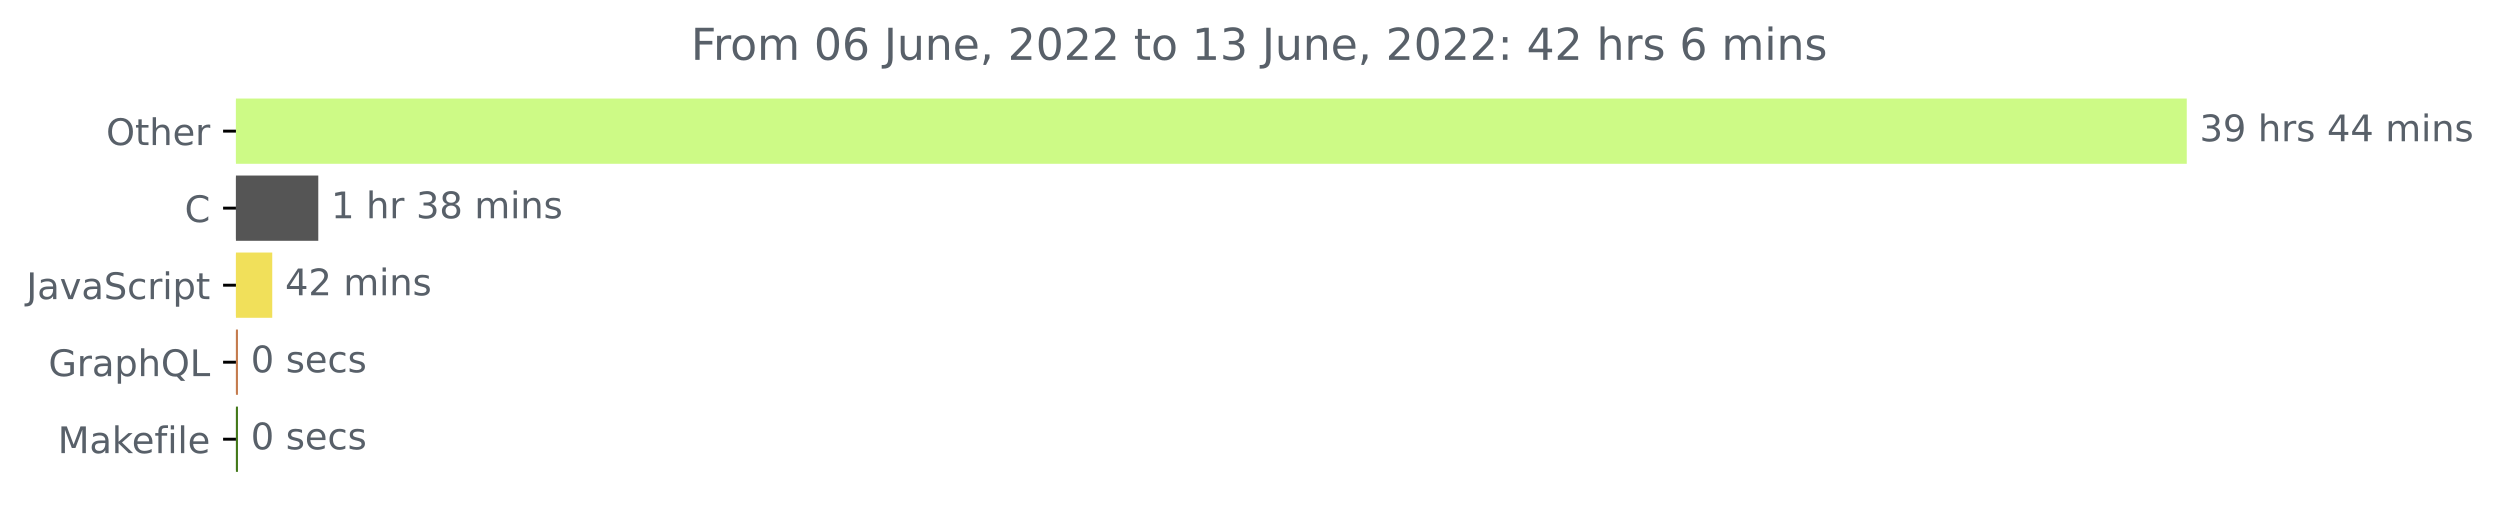
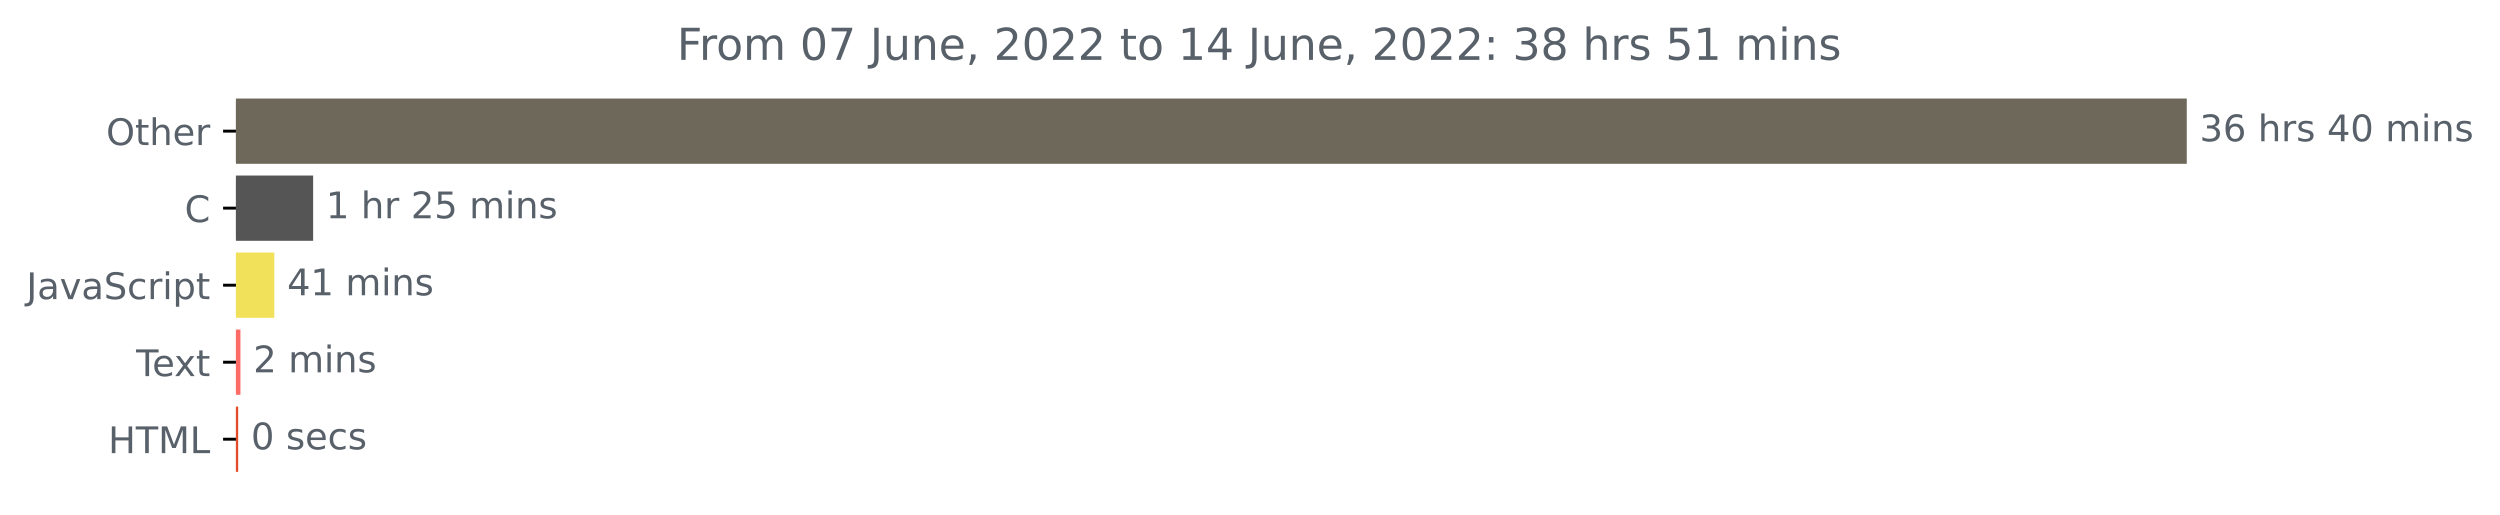
<svg xmlns="http://www.w3.org/2000/svg" xmlns:xlink="http://www.w3.org/1999/xlink" width="681.666pt" height="140.398pt" viewBox="0 0 681.666 140.398" version="1.1">
  <defs>
    <style type="text/css">*{stroke-linejoin: round; stroke-linecap: butt}</style>
  </defs>
  <g id="figure_1">
    <g id="patch_1">
      <path d="M -0 140.398  L 681.666 140.398  L 681.666 0  L -0 0  L -0 140.398  z " style="fill: none" />
    </g>
    <g id="axes_1">
      <g id="patch_2">
-         <path d="M 64.33 27.358  L 595.758 27.358  L 595.758 44.158  L 64.33 44.158  z " clip-path="url(#p327fa246cb)" style="fill: #cdfa86; stroke: #cdfa86; stroke-linejoin: miter" />
+         <path d="M 64.33 27.358  L 595.758 27.358  L 595.758 44.158  L 64.33 44.158  z " clip-path="url(#p9fece7f72f)" style="fill: #6d685a; stroke: #6d685a; stroke-linejoin: miter" />
      </g>
      <g id="patch_3">
-         <path d="M 64.33 48.358  L 86.287 48.358  L 86.287 65.158  L 64.33 65.158  z " clip-path="url(#p327fa246cb)" style="fill: #555555; stroke: #555555; stroke-linejoin: miter" />
+         <path d="M 64.33 48.358  L 84.88 48.358  L 84.88 65.158  L 64.33 65.158  z " clip-path="url(#p9fece7f72f)" style="fill: #555555; stroke: #555555; stroke-linejoin: miter" />
      </g>
      <g id="patch_4">
-         <path d="M 64.33 69.358  L 73.732 69.358  L 73.732 86.158  L 64.33 86.158  z " clip-path="url(#p327fa246cb)" style="fill: #f1e05a; stroke: #f1e05a; stroke-linejoin: miter" />
+         <path d="M 64.33 69.358  L 74.295 69.358  L 74.295 86.158  L 64.33 86.158  z " clip-path="url(#p9fece7f72f)" style="fill: #f1e05a; stroke: #f1e05a; stroke-linejoin: miter" />
      </g>
      <g id="patch_5">
-         <path d="M 64.33 90.358  L 64.386 90.358  L 64.386 107.158  L 64.33 107.158  z " clip-path="url(#p327fa246cb)" style="fill: #c47a4d; stroke: #c47a4d; stroke-linejoin: miter" />
+         <path d="M 64.33 90.358  L 65.062 90.358  L 65.062 107.158  L 64.33 107.158  z " clip-path="url(#p9fece7f72f)" style="fill: #fe6a65; stroke: #fe6a65; stroke-linejoin: miter" />
      </g>
      <g id="patch_6">
-         <path d="M 64.33 111.358  L 64.386 111.358  L 64.386 128.158  L 64.33 128.158  z " clip-path="url(#p327fa246cb)" style="fill: #427819; stroke: #427819; stroke-linejoin: miter" />
+         <path d="M 64.33 111.358  L 64.442 111.358  L 64.442 128.158  L 64.33 128.158  z " clip-path="url(#p9fece7f72f)" style="fill: #e34c26; stroke: #e34c26; stroke-linejoin: miter" />
      </g>
      <g id="matplotlib.axis_1" />
      <g id="matplotlib.axis_2">
        <g id="ytick_1">
          <g id="line2d_1">
            <defs>
-               <path id="m590b7d32af" d="M 0 0  L -3.5 0  " style="stroke: #000000; stroke-width: 0.8" />
+               <path id="mcdf9446c52" d="M 0 0  L -3.5 0  " style="stroke: #000000; stroke-width: 0.8" />
            </defs>
            <g>
-               <use xlink:href="#m590b7d32af" x="64.33" y="35.758" style="stroke: #000000; stroke-width: 0.8" />
+               <use xlink:href="#mcdf9446c52" x="64.33" y="35.758" style="stroke: #000000; stroke-width: 0.8" />
            </g>
          </g>
          <g id="text_1">
            <g style="fill: #586069" transform="translate(28.93594 39.55734)scale(0.1 -0.1)">
              <defs>
                <path id="DejaVuSans-4f" d="M 2522 4238  Q 1834 4238 1429 3725  Q 1025 3213 1025 2328  Q 1025 1447 1429 934  Q 1834 422 2522 422  Q 3209 422 3611 934  Q 4013 1447 4013 2328  Q 4013 3213 3611 3725  Q 3209 4238 2522 4238  z M 2522 4750  Q 3503 4750 4090 4092  Q 4678 3434 4678 2328  Q 4678 1225 4090 567  Q 3503 -91 2522 -91  Q 1538 -91 948 565  Q 359 1222 359 2328  Q 359 3434 948 4092  Q 1538 4750 2522 4750  z " transform="scale(0.015625)" />
                <path id="DejaVuSans-74" d="M 1172 4494  L 1172 3500  L 2356 3500  L 2356 3053  L 1172 3053  L 1172 1153  Q 1172 725 1289 603  Q 1406 481 1766 481  L 2356 481  L 2356 0  L 1766 0  Q 1100 0 847 248  Q 594 497 594 1153  L 594 3053  L 172 3053  L 172 3500  L 594 3500  L 594 4494  L 1172 4494  z " transform="scale(0.015625)" />
                <path id="DejaVuSans-68" d="M 3513 2113  L 3513 0  L 2938 0  L 2938 2094  Q 2938 2591 2744 2837  Q 2550 3084 2163 3084  Q 1697 3084 1428 2787  Q 1159 2491 1159 1978  L 1159 0  L 581 0  L 581 4863  L 1159 4863  L 1159 2956  Q 1366 3272 1645 3428  Q 1925 3584 2291 3584  Q 2894 3584 3203 3211  Q 3513 2838 3513 2113  z " transform="scale(0.015625)" />
                <path id="DejaVuSans-65" d="M 3597 1894  L 3597 1613  L 953 1613  Q 991 1019 1311 708  Q 1631 397 2203 397  Q 2534 397 2845 478  Q 3156 559 3463 722  L 3463 178  Q 3153 47 2828 -22  Q 2503 -91 2169 -91  Q 1331 -91 842 396  Q 353 884 353 1716  Q 353 2575 817 3079  Q 1281 3584 2069 3584  Q 2775 3584 3186 3129  Q 3597 2675 3597 1894  z M 3022 2063  Q 3016 2534 2758 2815  Q 2500 3097 2075 3097  Q 1594 3097 1305 2825  Q 1016 2553 972 2059  L 3022 2063  z " transform="scale(0.015625)" />
                <path id="DejaVuSans-72" d="M 2631 2963  Q 2534 3019 2420 3045  Q 2306 3072 2169 3072  Q 1681 3072 1420 2755  Q 1159 2438 1159 1844  L 1159 0  L 581 0  L 581 3500  L 1159 3500  L 1159 2956  Q 1341 3275 1631 3429  Q 1922 3584 2338 3584  Q 2397 3584 2469 3576  Q 2541 3569 2628 3553  L 2631 2963  z " transform="scale(0.015625)" />
              </defs>
              <use xlink:href="#DejaVuSans-4f" />
              <use xlink:href="#DejaVuSans-74" x="78.711" />
              <use xlink:href="#DejaVuSans-68" x="117.92" />
              <use xlink:href="#DejaVuSans-65" x="181.299" />
              <use xlink:href="#DejaVuSans-72" x="242.822" />
            </g>
          </g>
        </g>
        <g id="ytick_2">
          <g id="line2d_2">
            <g>
-               <use xlink:href="#m590b7d32af" x="64.33" y="56.758" style="stroke: #000000; stroke-width: 0.8" />
+               <use xlink:href="#mcdf9446c52" x="64.33" y="56.758" style="stroke: #000000; stroke-width: 0.8" />
            </g>
          </g>
          <g id="text_2">
            <g style="fill: #586069" transform="translate(50.34687 60.55734)scale(0.1 -0.1)">
              <defs>
                <path id="DejaVuSans-43" d="M 4122 4306  L 4122 3641  Q 3803 3938 3442 4084  Q 3081 4231 2675 4231  Q 1875 4231 1450 3742  Q 1025 3253 1025 2328  Q 1025 1406 1450 917  Q 1875 428 2675 428  Q 3081 428 3442 575  Q 3803 722 4122 1019  L 4122 359  Q 3791 134 3420 21  Q 3050 -91 2638 -91  Q 1578 -91 968 557  Q 359 1206 359 2328  Q 359 3453 968 4101  Q 1578 4750 2638 4750  Q 3056 4750 3426 4639  Q 3797 4528 4122 4306  z " transform="scale(0.015625)" />
              </defs>
              <use xlink:href="#DejaVuSans-43" />
            </g>
          </g>
        </g>
        <g id="ytick_3">
          <g id="line2d_3">
            <g>
-               <use xlink:href="#m590b7d32af" x="64.33" y="77.758" style="stroke: #000000; stroke-width: 0.8" />
+               <use xlink:href="#mcdf9446c52" x="64.33" y="77.758" style="stroke: #000000; stroke-width: 0.8" />
            </g>
          </g>
          <g id="text_3">
            <g style="fill: #586069" transform="translate(7.2 81.55734)scale(0.1 -0.1)">
              <defs>
                <path id="DejaVuSans-4a" d="M 628 4666  L 1259 4666  L 1259 325  Q 1259 -519 939 -900  Q 619 -1281 -91 -1281  L -331 -1281  L -331 -750  L -134 -750  Q 284 -750 456 -515  Q 628 -281 628 325  L 628 4666  z " transform="scale(0.015625)" />
                <path id="DejaVuSans-61" d="M 2194 1759  Q 1497 1759 1228 1600  Q 959 1441 959 1056  Q 959 750 1161 570  Q 1363 391 1709 391  Q 2188 391 2477 730  Q 2766 1069 2766 1631  L 2766 1759  L 2194 1759  z M 3341 1997  L 3341 0  L 2766 0  L 2766 531  Q 2569 213 2275 61  Q 1981 -91 1556 -91  Q 1019 -91 701 211  Q 384 513 384 1019  Q 384 1609 779 1909  Q 1175 2209 1959 2209  L 2766 2209  L 2766 2266  Q 2766 2663 2505 2880  Q 2244 3097 1772 3097  Q 1472 3097 1187 3025  Q 903 2953 641 2809  L 641 3341  Q 956 3463 1253 3523  Q 1550 3584 1831 3584  Q 2591 3584 2966 3190  Q 3341 2797 3341 1997  z " transform="scale(0.015625)" />
                <path id="DejaVuSans-76" d="M 191 3500  L 800 3500  L 1894 563  L 2988 3500  L 3597 3500  L 2284 0  L 1503 0  L 191 3500  z " transform="scale(0.015625)" />
                <path id="DejaVuSans-53" d="M 3425 4513  L 3425 3897  Q 3066 4069 2747 4153  Q 2428 4238 2131 4238  Q 1616 4238 1336 4038  Q 1056 3838 1056 3469  Q 1056 3159 1242 3001  Q 1428 2844 1947 2747  L 2328 2669  Q 3034 2534 3370 2195  Q 3706 1856 3706 1288  Q 3706 609 3251 259  Q 2797 -91 1919 -91  Q 1588 -91 1214 -16  Q 841 59 441 206  L 441 856  Q 825 641 1194 531  Q 1563 422 1919 422  Q 2459 422 2753 634  Q 3047 847 3047 1241  Q 3047 1584 2836 1778  Q 2625 1972 2144 2069  L 1759 2144  Q 1053 2284 737 2584  Q 422 2884 422 3419  Q 422 4038 858 4394  Q 1294 4750 2059 4750  Q 2388 4750 2728 4690  Q 3069 4631 3425 4513  z " transform="scale(0.015625)" />
                <path id="DejaVuSans-63" d="M 3122 3366  L 3122 2828  Q 2878 2963 2633 3030  Q 2388 3097 2138 3097  Q 1578 3097 1268 2742  Q 959 2388 959 1747  Q 959 1106 1268 751  Q 1578 397 2138 397  Q 2388 397 2633 464  Q 2878 531 3122 666  L 3122 134  Q 2881 22 2623 -34  Q 2366 -91 2075 -91  Q 1284 -91 818 406  Q 353 903 353 1747  Q 353 2603 823 3093  Q 1294 3584 2113 3584  Q 2378 3584 2631 3529  Q 2884 3475 3122 3366  z " transform="scale(0.015625)" />
                <path id="DejaVuSans-69" d="M 603 3500  L 1178 3500  L 1178 0  L 603 0  L 603 3500  z M 603 4863  L 1178 4863  L 1178 4134  L 603 4134  L 603 4863  z " transform="scale(0.015625)" />
                <path id="DejaVuSans-70" d="M 1159 525  L 1159 -1331  L 581 -1331  L 581 3500  L 1159 3500  L 1159 2969  Q 1341 3281 1617 3432  Q 1894 3584 2278 3584  Q 2916 3584 3314 3078  Q 3713 2572 3713 1747  Q 3713 922 3314 415  Q 2916 -91 2278 -91  Q 1894 -91 1617 61  Q 1341 213 1159 525  z M 3116 1747  Q 3116 2381 2855 2742  Q 2594 3103 2138 3103  Q 1681 3103 1420 2742  Q 1159 2381 1159 1747  Q 1159 1113 1420 752  Q 1681 391 2138 391  Q 2594 391 2855 752  Q 3116 1113 3116 1747  z " transform="scale(0.015625)" />
              </defs>
              <use xlink:href="#DejaVuSans-4a" />
              <use xlink:href="#DejaVuSans-61" x="29.492" />
              <use xlink:href="#DejaVuSans-76" x="90.771" />
              <use xlink:href="#DejaVuSans-61" x="149.951" />
              <use xlink:href="#DejaVuSans-53" x="211.23" />
              <use xlink:href="#DejaVuSans-63" x="274.707" />
              <use xlink:href="#DejaVuSans-72" x="329.688" />
              <use xlink:href="#DejaVuSans-69" x="370.801" />
              <use xlink:href="#DejaVuSans-70" x="398.584" />
              <use xlink:href="#DejaVuSans-74" x="462.061" />
            </g>
          </g>
        </g>
        <g id="ytick_4">
          <g id="line2d_4">
            <g>
-               <use xlink:href="#m590b7d32af" x="64.33" y="98.758" style="stroke: #000000; stroke-width: 0.8" />
+               <use xlink:href="#mcdf9446c52" x="64.33" y="98.758" style="stroke: #000000; stroke-width: 0.8" />
            </g>
          </g>
          <g id="text_4">
-             <g style="fill: #586069" transform="translate(13.2125 102.5573)scale(0.1 -0.1)">
-               <defs>
-                 <path id="DejaVuSans-47" d="M 3809 666  L 3809 1919  L 2778 1919  L 2778 2438  L 4434 2438  L 4434 434  Q 4069 175 3628 42  Q 3188 -91 2688 -91  Q 1594 -91 976 548  Q 359 1188 359 2328  Q 359 3472 976 4111  Q 1594 4750 2688 4750  Q 3144 4750 3555 4637  Q 3966 4525 4313 4306  L 4313 3634  Q 3963 3931 3569 4081  Q 3175 4231 2741 4231  Q 1884 4231 1454 3753  Q 1025 3275 1025 2328  Q 1025 1384 1454 906  Q 1884 428 2741 428  Q 3075 428 3337 486  Q 3600 544 3809 666  z " transform="scale(0.015625)" />
-                 <path id="DejaVuSans-51" d="M 2522 4238  Q 1834 4238 1429 3725  Q 1025 3213 1025 2328  Q 1025 1447 1429 934  Q 1834 422 2522 422  Q 3209 422 3611 934  Q 4013 1447 4013 2328  Q 4013 3213 3611 3725  Q 3209 4238 2522 4238  z M 3406 84  L 4238 -825  L 3475 -825  L 2784 -78  Q 2681 -84 2626 -87  Q 2572 -91 2522 -91  Q 1538 -91 948 567  Q 359 1225 359 2328  Q 359 3434 948 4092  Q 1538 4750 2522 4750  Q 3503 4750 4090 4092  Q 4678 3434 4678 2328  Q 4678 1516 4351 937  Q 4025 359 3406 84  z " transform="scale(0.015625)" />
-                 <path id="DejaVuSans-4c" d="M 628 4666  L 1259 4666  L 1259 531  L 3531 531  L 3531 0  L 628 0  L 628 4666  z " transform="scale(0.015625)" />
-               </defs>
-               <use xlink:href="#DejaVuSans-47" />
-               <use xlink:href="#DejaVuSans-72" x="77.49" />
-               <use xlink:href="#DejaVuSans-61" x="118.604" />
-               <use xlink:href="#DejaVuSans-70" x="179.883" />
-               <use xlink:href="#DejaVuSans-68" x="243.359" />
-               <use xlink:href="#DejaVuSans-51" x="306.738" />
-               <use xlink:href="#DejaVuSans-4c" x="385.449" />
+             <g style="fill: #586069" transform="translate(37.10469 102.5573)scale(0.1 -0.1)">
+               <defs>
+                 <path id="DejaVuSans-54" d="M -19 4666  L 3928 4666  L 3928 4134  L 2272 4134  L 2272 0  L 1638 0  L 1638 4134  L -19 4134  L -19 4666  z " transform="scale(0.015625)" />
+                 <path id="DejaVuSans-78" d="M 3513 3500  L 2247 1797  L 3578 0  L 2900 0  L 1881 1375  L 863 0  L 184 0  L 1544 1831  L 300 3500  L 978 3500  L 1906 2253  L 2834 3500  L 3513 3500  z " transform="scale(0.015625)" />
+               </defs>
+               <use xlink:href="#DejaVuSans-54" />
+               <use xlink:href="#DejaVuSans-65" x="44.084" />
+               <use xlink:href="#DejaVuSans-78" x="103.857" />
+               <use xlink:href="#DejaVuSans-74" x="163.037" />
            </g>
          </g>
        </g>
        <g id="ytick_5">
          <g id="line2d_5">
            <g>
-               <use xlink:href="#m590b7d32af" x="64.33" y="119.758" style="stroke: #000000; stroke-width: 0.8" />
+               <use xlink:href="#mcdf9446c52" x="64.33" y="119.758" style="stroke: #000000; stroke-width: 0.8" />
            </g>
          </g>
          <g id="text_5">
-             <g style="fill: #586069" transform="translate(15.7625 123.5573)scale(0.1 -0.1)">
-               <defs>
+             <g style="fill: #586069" transform="translate(29.50156 123.5573)scale(0.1 -0.1)">
+               <defs>
+                 <path id="DejaVuSans-48" d="M 628 4666  L 1259 4666  L 1259 2753  L 3553 2753  L 3553 4666  L 4184 4666  L 4184 0  L 3553 0  L 3553 2222  L 1259 2222  L 1259 0  L 628 0  L 628 4666  z " transform="scale(0.015625)" />
                <path id="DejaVuSans-4d" d="M 628 4666  L 1569 4666  L 2759 1491  L 3956 4666  L 4897 4666  L 4897 0  L 4281 0  L 4281 4097  L 3078 897  L 2444 897  L 1241 4097  L 1241 0  L 628 0  L 628 4666  z " transform="scale(0.015625)" />
-                 <path id="DejaVuSans-6b" d="M 581 4863  L 1159 4863  L 1159 1991  L 2875 3500  L 3609 3500  L 1753 1863  L 3688 0  L 2938 0  L 1159 1709  L 1159 0  L 581 0  L 581 4863  z " transform="scale(0.015625)" />
-                 <path id="DejaVuSans-66" d="M 2375 4863  L 2375 4384  L 1825 4384  Q 1516 4384 1395 4259  Q 1275 4134 1275 3809  L 1275 3500  L 2222 3500  L 2222 3053  L 1275 3053  L 1275 0  L 697 0  L 697 3053  L 147 3053  L 147 3500  L 697 3500  L 697 3744  Q 697 4328 969 4595  Q 1241 4863 1831 4863  L 2375 4863  z " transform="scale(0.015625)" />
-                 <path id="DejaVuSans-6c" d="M 603 4863  L 1178 4863  L 1178 0  L 603 0  L 603 4863  z " transform="scale(0.015625)" />
-               </defs>
-               <use xlink:href="#DejaVuSans-4d" />
-               <use xlink:href="#DejaVuSans-61" x="86.279" />
-               <use xlink:href="#DejaVuSans-6b" x="147.559" />
-               <use xlink:href="#DejaVuSans-65" x="201.844" />
-               <use xlink:href="#DejaVuSans-66" x="263.367" />
-               <use xlink:href="#DejaVuSans-69" x="298.572" />
-               <use xlink:href="#DejaVuSans-6c" x="326.355" />
-               <use xlink:href="#DejaVuSans-65" x="354.139" />
+                 <path id="DejaVuSans-4c" d="M 628 4666  L 1259 4666  L 1259 531  L 3531 531  L 3531 0  L 628 0  L 628 4666  z " transform="scale(0.015625)" />
+               </defs>
+               <use xlink:href="#DejaVuSans-48" />
+               <use xlink:href="#DejaVuSans-54" x="75.195" />
+               <use xlink:href="#DejaVuSans-4d" x="136.279" />
+               <use xlink:href="#DejaVuSans-4c" x="222.559" />
            </g>
          </g>
        </g>
      </g>
      <g id="text_6">
        <g style="fill: #586069" transform="translate(599.7583 38.5175)scale(0.1 -0.1)">
          <defs>
            <path id="DejaVuSans-33" d="M 2597 2516  Q 3050 2419 3304 2112  Q 3559 1806 3559 1356  Q 3559 666 3084 287  Q 2609 -91 1734 -91  Q 1441 -91 1130 -33  Q 819 25 488 141  L 488 750  Q 750 597 1062 519  Q 1375 441 1716 441  Q 2309 441 2620 675  Q 2931 909 2931 1356  Q 2931 1769 2642 2001  Q 2353 2234 1838 2234  L 1294 2234  L 1294 2753  L 1863 2753  Q 2328 2753 2575 2939  Q 2822 3125 2822 3475  Q 2822 3834 2567 4026  Q 2313 4219 1838 4219  Q 1578 4219 1281 4162  Q 984 4106 628 3988  L 628 4550  Q 988 4650 1302 4700  Q 1616 4750 1894 4750  Q 2613 4750 3031 4423  Q 3450 4097 3450 3541  Q 3450 3153 3228 2886  Q 3006 2619 2597 2516  z " transform="scale(0.015625)" />
-             <path id="DejaVuSans-39" d="M 703 97  L 703 672  Q 941 559 1184 500  Q 1428 441 1663 441  Q 2288 441 2617 861  Q 2947 1281 2994 2138  Q 2813 1869 2534 1725  Q 2256 1581 1919 1581  Q 1219 1581 811 2004  Q 403 2428 403 3163  Q 403 3881 828 4315  Q 1253 4750 1959 4750  Q 2769 4750 3195 4129  Q 3622 3509 3622 2328  Q 3622 1225 3098 567  Q 2575 -91 1691 -91  Q 1453 -91 1209 -44  Q 966 3 703 97  z M 1959 2075  Q 2384 2075 2632 2365  Q 2881 2656 2881 3163  Q 2881 3666 2632 3958  Q 2384 4250 1959 4250  Q 1534 4250 1286 3958  Q 1038 3666 1038 3163  Q 1038 2656 1286 2365  Q 1534 2075 1959 2075  z " transform="scale(0.015625)" />
+             <path id="DejaVuSans-36" d="M 2113 2584  Q 1688 2584 1439 2293  Q 1191 2003 1191 1497  Q 1191 994 1439 701  Q 1688 409 2113 409  Q 2538 409 2786 701  Q 3034 994 3034 1497  Q 3034 2003 2786 2293  Q 2538 2584 2113 2584  z M 3366 4563  L 3366 3988  Q 3128 4100 2886 4159  Q 2644 4219 2406 4219  Q 1781 4219 1451 3797  Q 1122 3375 1075 2522  Q 1259 2794 1537 2939  Q 1816 3084 2150 3084  Q 2853 3084 3261 2657  Q 3669 2231 3669 1497  Q 3669 778 3244 343  Q 2819 -91 2113 -91  Q 1303 -91 875 529  Q 447 1150 447 2328  Q 447 3434 972 4092  Q 1497 4750 2381 4750  Q 2619 4750 2861 4703  Q 3103 4656 3366 4563  z " transform="scale(0.015625)" />
            <path id="DejaVuSans-20" transform="scale(0.015625)" />
            <path id="DejaVuSans-73" d="M 2834 3397  L 2834 2853  Q 2591 2978 2328 3040  Q 2066 3103 1784 3103  Q 1356 3103 1142 2972  Q 928 2841 928 2578  Q 928 2378 1081 2264  Q 1234 2150 1697 2047  L 1894 2003  Q 2506 1872 2764 1633  Q 3022 1394 3022 966  Q 3022 478 2636 193  Q 2250 -91 1575 -91  Q 1294 -91 989 -36  Q 684 19 347 128  L 347 722  Q 666 556 975 473  Q 1284 391 1588 391  Q 1994 391 2212 530  Q 2431 669 2431 922  Q 2431 1156 2273 1281  Q 2116 1406 1581 1522  L 1381 1569  Q 847 1681 609 1914  Q 372 2147 372 2553  Q 372 3047 722 3315  Q 1072 3584 1716 3584  Q 2034 3584 2315 3537  Q 2597 3491 2834 3397  z " transform="scale(0.015625)" />
            <path id="DejaVuSans-34" d="M 2419 4116  L 825 1625  L 2419 1625  L 2419 4116  z M 2253 4666  L 3047 4666  L 3047 1625  L 3713 1625  L 3713 1100  L 3047 1100  L 3047 0  L 2419 0  L 2419 1100  L 313 1100  L 313 1709  L 2253 4666  z " transform="scale(0.015625)" />
+             <path id="DejaVuSans-30" d="M 2034 4250  Q 1547 4250 1301 3770  Q 1056 3291 1056 2328  Q 1056 1369 1301 889  Q 1547 409 2034 409  Q 2525 409 2770 889  Q 3016 1369 3016 2328  Q 3016 3291 2770 3770  Q 2525 4250 2034 4250  z M 2034 4750  Q 2819 4750 3233 4129  Q 3647 3509 3647 2328  Q 3647 1150 3233 529  Q 2819 -91 2034 -91  Q 1250 -91 836 529  Q 422 1150 422 2328  Q 422 3509 836 4129  Q 1250 4750 2034 4750  z " transform="scale(0.015625)" />
            <path id="DejaVuSans-6d" d="M 3328 2828  Q 3544 3216 3844 3400  Q 4144 3584 4550 3584  Q 5097 3584 5394 3201  Q 5691 2819 5691 2113  L 5691 0  L 5113 0  L 5113 2094  Q 5113 2597 4934 2840  Q 4756 3084 4391 3084  Q 3944 3084 3684 2787  Q 3425 2491 3425 1978  L 3425 0  L 2847 0  L 2847 2094  Q 2847 2600 2669 2842  Q 2491 3084 2119 3084  Q 1678 3084 1418 2786  Q 1159 2488 1159 1978  L 1159 0  L 581 0  L 581 3500  L 1159 3500  L 1159 2956  Q 1356 3278 1631 3431  Q 1906 3584 2284 3584  Q 2666 3584 2933 3390  Q 3200 3197 3328 2828  z " transform="scale(0.015625)" />
            <path id="DejaVuSans-6e" d="M 3513 2113  L 3513 0  L 2938 0  L 2938 2094  Q 2938 2591 2744 2837  Q 2550 3084 2163 3084  Q 1697 3084 1428 2787  Q 1159 2491 1159 1978  L 1159 0  L 581 0  L 581 3500  L 1159 3500  L 1159 2956  Q 1366 3272 1645 3428  Q 1925 3584 2291 3584  Q 2894 3584 3203 3211  Q 3513 2838 3513 2113  z " transform="scale(0.015625)" />
          </defs>
          <use xlink:href="#DejaVuSans-33" />
-           <use xlink:href="#DejaVuSans-39" x="63.623" />
+           <use xlink:href="#DejaVuSans-36" x="63.623" />
          <use xlink:href="#DejaVuSans-20" x="127.246" />
          <use xlink:href="#DejaVuSans-68" x="159.033" />
          <use xlink:href="#DejaVuSans-72" x="222.412" />
          <use xlink:href="#DejaVuSans-73" x="263.525" />
          <use xlink:href="#DejaVuSans-20" x="315.625" />
          <use xlink:href="#DejaVuSans-34" x="347.412" />
-           <use xlink:href="#DejaVuSans-34" x="411.035" />
+           <use xlink:href="#DejaVuSans-30" x="411.035" />
          <use xlink:href="#DejaVuSans-20" x="474.658" />
          <use xlink:href="#DejaVuSans-6d" x="506.445" />
          <use xlink:href="#DejaVuSans-69" x="603.857" />
          <use xlink:href="#DejaVuSans-6e" x="631.641" />
          <use xlink:href="#DejaVuSans-73" x="695.02" />
        </g>
      </g>
      <g id="text_7">
-         <g style="fill: #586069" transform="translate(90.28722 59.5175)scale(0.1 -0.1)">
+         <g style="fill: #586069" transform="translate(88.87968 59.5175)scale(0.1 -0.1)">
          <defs>
            <path id="DejaVuSans-31" d="M 794 531  L 1825 531  L 1825 4091  L 703 3866  L 703 4441  L 1819 4666  L 2450 4666  L 2450 531  L 3481 531  L 3481 0  L 794 0  L 794 531  z " transform="scale(0.015625)" />
-             <path id="DejaVuSans-38" d="M 2034 2216  Q 1584 2216 1326 1975  Q 1069 1734 1069 1313  Q 1069 891 1326 650  Q 1584 409 2034 409  Q 2484 409 2743 651  Q 3003 894 3003 1313  Q 3003 1734 2745 1975  Q 2488 2216 2034 2216  z M 1403 2484  Q 997 2584 770 2862  Q 544 3141 544 3541  Q 544 4100 942 4425  Q 1341 4750 2034 4750  Q 2731 4750 3128 4425  Q 3525 4100 3525 3541  Q 3525 3141 3298 2862  Q 3072 2584 2669 2484  Q 3125 2378 3379 2068  Q 3634 1759 3634 1313  Q 3634 634 3220 271  Q 2806 -91 2034 -91  Q 1263 -91 848 271  Q 434 634 434 1313  Q 434 1759 690 2068  Q 947 2378 1403 2484  z M 1172 3481  Q 1172 3119 1398 2916  Q 1625 2713 2034 2713  Q 2441 2713 2670 2916  Q 2900 3119 2900 3481  Q 2900 3844 2670 4047  Q 2441 4250 2034 4250  Q 1625 4250 1398 4047  Q 1172 3844 1172 3481  z " transform="scale(0.015625)" />
+             <path id="DejaVuSans-32" d="M 1228 531  L 3431 531  L 3431 0  L 469 0  L 469 531  Q 828 903 1448 1529  Q 2069 2156 2228 2338  Q 2531 2678 2651 2914  Q 2772 3150 2772 3378  Q 2772 3750 2511 3984  Q 2250 4219 1831 4219  Q 1534 4219 1204 4116  Q 875 4013 500 3803  L 500 4441  Q 881 4594 1212 4672  Q 1544 4750 1819 4750  Q 2544 4750 2975 4387  Q 3406 4025 3406 3419  Q 3406 3131 3298 2873  Q 3191 2616 2906 2266  Q 2828 2175 2409 1742  Q 1991 1309 1228 531  z " transform="scale(0.015625)" />
+             <path id="DejaVuSans-35" d="M 691 4666  L 3169 4666  L 3169 4134  L 1269 4134  L 1269 2991  Q 1406 3038 1543 3061  Q 1681 3084 1819 3084  Q 2600 3084 3056 2656  Q 3513 2228 3513 1497  Q 3513 744 3044 326  Q 2575 -91 1722 -91  Q 1428 -91 1123 -41  Q 819 9 494 109  L 494 744  Q 775 591 1075 516  Q 1375 441 1709 441  Q 2250 441 2565 725  Q 2881 1009 2881 1497  Q 2881 1984 2565 2268  Q 2250 2553 1709 2553  Q 1456 2553 1204 2497  Q 953 2441 691 2322  L 691 4666  z " transform="scale(0.015625)" />
          </defs>
          <use xlink:href="#DejaVuSans-31" />
          <use xlink:href="#DejaVuSans-20" x="63.623" />
          <use xlink:href="#DejaVuSans-68" x="95.41" />
          <use xlink:href="#DejaVuSans-72" x="158.789" />
          <use xlink:href="#DejaVuSans-20" x="199.902" />
-           <use xlink:href="#DejaVuSans-33" x="231.689" />
-           <use xlink:href="#DejaVuSans-38" x="295.312" />
+           <use xlink:href="#DejaVuSans-32" x="231.689" />
+           <use xlink:href="#DejaVuSans-35" x="295.312" />
          <use xlink:href="#DejaVuSans-20" x="358.936" />
          <use xlink:href="#DejaVuSans-6d" x="390.723" />
          <use xlink:href="#DejaVuSans-69" x="488.135" />
          <use xlink:href="#DejaVuSans-6e" x="515.918" />
          <use xlink:href="#DejaVuSans-73" x="579.297" />
        </g>
      </g>
      <g id="text_8">
-         <g style="fill: #586069" transform="translate(77.73202 80.5175)scale(0.1 -0.1)">
-           <defs>
-             <path id="DejaVuSans-32" d="M 1228 531  L 3431 531  L 3431 0  L 469 0  L 469 531  Q 828 903 1448 1529  Q 2069 2156 2228 2338  Q 2531 2678 2651 2914  Q 2772 3150 2772 3378  Q 2772 3750 2511 3984  Q 2250 4219 1831 4219  Q 1534 4219 1204 4116  Q 875 4013 500 3803  L 500 4441  Q 881 4594 1212 4672  Q 1544 4750 1819 4750  Q 2544 4750 2975 4387  Q 3406 4025 3406 3419  Q 3406 3131 3298 2873  Q 3191 2616 2906 2266  Q 2828 2175 2409 1742  Q 1991 1309 1228 531  z " transform="scale(0.015625)" />
-           </defs>
+         <g style="fill: #586069" transform="translate(78.29503 80.5175)scale(0.1 -0.1)">
          <use xlink:href="#DejaVuSans-34" />
-           <use xlink:href="#DejaVuSans-32" x="63.623" />
+           <use xlink:href="#DejaVuSans-31" x="63.623" />
          <use xlink:href="#DejaVuSans-20" x="127.246" />
          <use xlink:href="#DejaVuSans-6d" x="159.033" />
          <use xlink:href="#DejaVuSans-69" x="256.445" />
          <use xlink:href="#DejaVuSans-6e" x="284.229" />
          <use xlink:href="#DejaVuSans-73" x="347.607" />
        </g>
      </g>
      <g id="text_9">
-         <g style="fill: #586069" transform="translate(68.38599 101.5175)scale(0.1 -0.1)">
-           <defs>
-             <path id="DejaVuSans-30" d="M 2034 4250  Q 1547 4250 1301 3770  Q 1056 3291 1056 2328  Q 1056 1369 1301 889  Q 1547 409 2034 409  Q 2525 409 2770 889  Q 3016 1369 3016 2328  Q 3016 3291 2770 3770  Q 2525 4250 2034 4250  z M 2034 4750  Q 2819 4750 3233 4129  Q 3647 3509 3647 2328  Q 3647 1150 3233 529  Q 2819 -91 2034 -91  Q 1250 -91 836 529  Q 422 1150 422 2328  Q 422 3509 836 4129  Q 1250 4750 2034 4750  z " transform="scale(0.015625)" />
-           </defs>
+         <g style="fill: #586069" transform="translate(69.06161 101.5175)scale(0.1 -0.1)">
+           <use xlink:href="#DejaVuSans-32" />
+           <use xlink:href="#DejaVuSans-20" x="63.623" />
+           <use xlink:href="#DejaVuSans-6d" x="95.41" />
+           <use xlink:href="#DejaVuSans-69" x="192.822" />
+           <use xlink:href="#DejaVuSans-6e" x="220.605" />
+           <use xlink:href="#DejaVuSans-73" x="283.984" />
+         </g>
+       </g>
+       <g id="text_10">
+         <g style="fill: #586069" transform="translate(68.44229 122.5175)scale(0.1 -0.1)">
          <use xlink:href="#DejaVuSans-30" />
          <use xlink:href="#DejaVuSans-20" x="63.623" />
          <use xlink:href="#DejaVuSans-73" x="95.41" />
          <use xlink:href="#DejaVuSans-65" x="147.51" />
          <use xlink:href="#DejaVuSans-63" x="209.033" />
          <use xlink:href="#DejaVuSans-73" x="264.014" />
        </g>
      </g>
-       <g id="text_10">
-         <g style="fill: #586069" transform="translate(68.38599 122.5175)scale(0.1 -0.1)">
-           <use xlink:href="#DejaVuSans-30" />
-           <use xlink:href="#DejaVuSans-20" x="63.623" />
-           <use xlink:href="#DejaVuSans-73" x="95.41" />
-           <use xlink:href="#DejaVuSans-65" x="147.51" />
-           <use xlink:href="#DejaVuSans-63" x="209.033" />
-           <use xlink:href="#DejaVuSans-73" x="264.014" />
-         </g>
-       </g>
      <g id="text_11">
-         <g style="fill: #586069" transform="translate(188.4022 16.31812)scale(0.12 -0.12)">
+         <g style="fill: #586069" transform="translate(184.5847 16.31812)scale(0.12 -0.12)">
          <defs>
            <path id="DejaVuSans-46" d="M 628 4666  L 3309 4666  L 3309 4134  L 1259 4134  L 1259 2759  L 3109 2759  L 3109 2228  L 1259 2228  L 1259 0  L 628 0  L 628 4666  z " transform="scale(0.015625)" />
            <path id="DejaVuSans-6f" d="M 1959 3097  Q 1497 3097 1228 2736  Q 959 2375 959 1747  Q 959 1119 1226 758  Q 1494 397 1959 397  Q 2419 397 2687 759  Q 2956 1122 2956 1747  Q 2956 2369 2687 2733  Q 2419 3097 1959 3097  z M 1959 3584  Q 2709 3584 3137 3096  Q 3566 2609 3566 1747  Q 3566 888 3137 398  Q 2709 -91 1959 -91  Q 1206 -91 779 398  Q 353 888 353 1747  Q 353 2609 779 3096  Q 1206 3584 1959 3584  z " transform="scale(0.015625)" />
-             <path id="DejaVuSans-36" d="M 2113 2584  Q 1688 2584 1439 2293  Q 1191 2003 1191 1497  Q 1191 994 1439 701  Q 1688 409 2113 409  Q 2538 409 2786 701  Q 3034 994 3034 1497  Q 3034 2003 2786 2293  Q 2538 2584 2113 2584  z M 3366 4563  L 3366 3988  Q 3128 4100 2886 4159  Q 2644 4219 2406 4219  Q 1781 4219 1451 3797  Q 1122 3375 1075 2522  Q 1259 2794 1537 2939  Q 1816 3084 2150 3084  Q 2853 3084 3261 2657  Q 3669 2231 3669 1497  Q 3669 778 3244 343  Q 2819 -91 2113 -91  Q 1303 -91 875 529  Q 447 1150 447 2328  Q 447 3434 972 4092  Q 1497 4750 2381 4750  Q 2619 4750 2861 4703  Q 3103 4656 3366 4563  z " transform="scale(0.015625)" />
+             <path id="DejaVuSans-37" d="M 525 4666  L 3525 4666  L 3525 4397  L 1831 0  L 1172 0  L 2766 4134  L 525 4134  L 525 4666  z " transform="scale(0.015625)" />
            <path id="DejaVuSans-75" d="M 544 1381  L 544 3500  L 1119 3500  L 1119 1403  Q 1119 906 1312 657  Q 1506 409 1894 409  Q 2359 409 2629 706  Q 2900 1003 2900 1516  L 2900 3500  L 3475 3500  L 3475 0  L 2900 0  L 2900 538  Q 2691 219 2414 64  Q 2138 -91 1772 -91  Q 1169 -91 856 284  Q 544 659 544 1381  z M 1991 3584  L 1991 3584  z " transform="scale(0.015625)" />
            <path id="DejaVuSans-2c" d="M 750 794  L 1409 794  L 1409 256  L 897 -744  L 494 -744  L 750 256  L 750 794  z " transform="scale(0.015625)" />
            <path id="DejaVuSans-3a" d="M 750 794  L 1409 794  L 1409 0  L 750 0  L 750 794  z M 750 3309  L 1409 3309  L 1409 2516  L 750 2516  L 750 3309  z " transform="scale(0.015625)" />
+             <path id="DejaVuSans-38" d="M 2034 2216  Q 1584 2216 1326 1975  Q 1069 1734 1069 1313  Q 1069 891 1326 650  Q 1584 409 2034 409  Q 2484 409 2743 651  Q 3003 894 3003 1313  Q 3003 1734 2745 1975  Q 2488 2216 2034 2216  z M 1403 2484  Q 997 2584 770 2862  Q 544 3141 544 3541  Q 544 4100 942 4425  Q 1341 4750 2034 4750  Q 2731 4750 3128 4425  Q 3525 4100 3525 3541  Q 3525 3141 3298 2862  Q 3072 2584 2669 2484  Q 3125 2378 3379 2068  Q 3634 1759 3634 1313  Q 3634 634 3220 271  Q 2806 -91 2034 -91  Q 1263 -91 848 271  Q 434 634 434 1313  Q 434 1759 690 2068  Q 947 2378 1403 2484  z M 1172 3481  Q 1172 3119 1398 2916  Q 1625 2713 2034 2713  Q 2441 2713 2670 2916  Q 2900 3119 2900 3481  Q 2900 3844 2670 4047  Q 2441 4250 2034 4250  Q 1625 4250 1398 4047  Q 1172 3844 1172 3481  z " transform="scale(0.015625)" />
          </defs>
          <use xlink:href="#DejaVuSans-46" />
          <use xlink:href="#DejaVuSans-72" x="50.27" />
          <use xlink:href="#DejaVuSans-6f" x="89.133" />
          <use xlink:href="#DejaVuSans-6d" x="150.314" />
          <use xlink:href="#DejaVuSans-20" x="247.727" />
          <use xlink:href="#DejaVuSans-30" x="279.514" />
-           <use xlink:href="#DejaVuSans-36" x="343.137" />
+           <use xlink:href="#DejaVuSans-37" x="343.137" />
          <use xlink:href="#DejaVuSans-20" x="406.76" />
          <use xlink:href="#DejaVuSans-4a" x="438.547" />
          <use xlink:href="#DejaVuSans-75" x="468.039" />
          <use xlink:href="#DejaVuSans-6e" x="531.418" />
          <use xlink:href="#DejaVuSans-65" x="594.797" />
          <use xlink:href="#DejaVuSans-2c" x="656.32" />
          <use xlink:href="#DejaVuSans-20" x="688.107" />
          <use xlink:href="#DejaVuSans-32" x="719.895" />
          <use xlink:href="#DejaVuSans-30" x="783.518" />
          <use xlink:href="#DejaVuSans-32" x="847.141" />
          <use xlink:href="#DejaVuSans-32" x="910.764" />
          <use xlink:href="#DejaVuSans-20" x="974.387" />
          <use xlink:href="#DejaVuSans-74" x="1006.174" />
          <use xlink:href="#DejaVuSans-6f" x="1045.383" />
          <use xlink:href="#DejaVuSans-20" x="1106.564" />
          <use xlink:href="#DejaVuSans-31" x="1138.352" />
-           <use xlink:href="#DejaVuSans-33" x="1201.975" />
+           <use xlink:href="#DejaVuSans-34" x="1201.975" />
          <use xlink:href="#DejaVuSans-20" x="1265.598" />
          <use xlink:href="#DejaVuSans-4a" x="1297.385" />
          <use xlink:href="#DejaVuSans-75" x="1326.877" />
          <use xlink:href="#DejaVuSans-6e" x="1390.256" />
          <use xlink:href="#DejaVuSans-65" x="1453.635" />
          <use xlink:href="#DejaVuSans-2c" x="1515.158" />
          <use xlink:href="#DejaVuSans-20" x="1546.945" />
          <use xlink:href="#DejaVuSans-32" x="1578.732" />
          <use xlink:href="#DejaVuSans-30" x="1642.355" />
          <use xlink:href="#DejaVuSans-32" x="1705.979" />
          <use xlink:href="#DejaVuSans-32" x="1769.602" />
          <use xlink:href="#DejaVuSans-3a" x="1833.225" />
          <use xlink:href="#DejaVuSans-20" x="1866.916" />
-           <use xlink:href="#DejaVuSans-34" x="1898.703" />
-           <use xlink:href="#DejaVuSans-32" x="1962.326" />
+           <use xlink:href="#DejaVuSans-33" x="1898.703" />
+           <use xlink:href="#DejaVuSans-38" x="1962.326" />
          <use xlink:href="#DejaVuSans-20" x="2025.949" />
          <use xlink:href="#DejaVuSans-68" x="2057.736" />
          <use xlink:href="#DejaVuSans-72" x="2121.115" />
          <use xlink:href="#DejaVuSans-73" x="2162.229" />
          <use xlink:href="#DejaVuSans-20" x="2214.328" />
-           <use xlink:href="#DejaVuSans-36" x="2246.115" />
-           <use xlink:href="#DejaVuSans-20" x="2309.738" />
-           <use xlink:href="#DejaVuSans-6d" x="2341.525" />
-           <use xlink:href="#DejaVuSans-69" x="2438.938" />
-           <use xlink:href="#DejaVuSans-6e" x="2466.721" />
-           <use xlink:href="#DejaVuSans-73" x="2530.1" />
+           <use xlink:href="#DejaVuSans-35" x="2246.115" />
+           <use xlink:href="#DejaVuSans-31" x="2309.738" />
+           <use xlink:href="#DejaVuSans-20" x="2373.361" />
+           <use xlink:href="#DejaVuSans-6d" x="2405.148" />
+           <use xlink:href="#DejaVuSans-69" x="2502.561" />
+           <use xlink:href="#DejaVuSans-6e" x="2530.344" />
+           <use xlink:href="#DejaVuSans-73" x="2593.723" />
        </g>
      </g>
    </g>
  </g>
  <defs>
-     <clipPath id="p327fa246cb">
+     <clipPath id="p9fece7f72f">
      <rect x="64.33" y="22.318" width="558" height="110.88" />
    </clipPath>
  </defs>
</svg>
